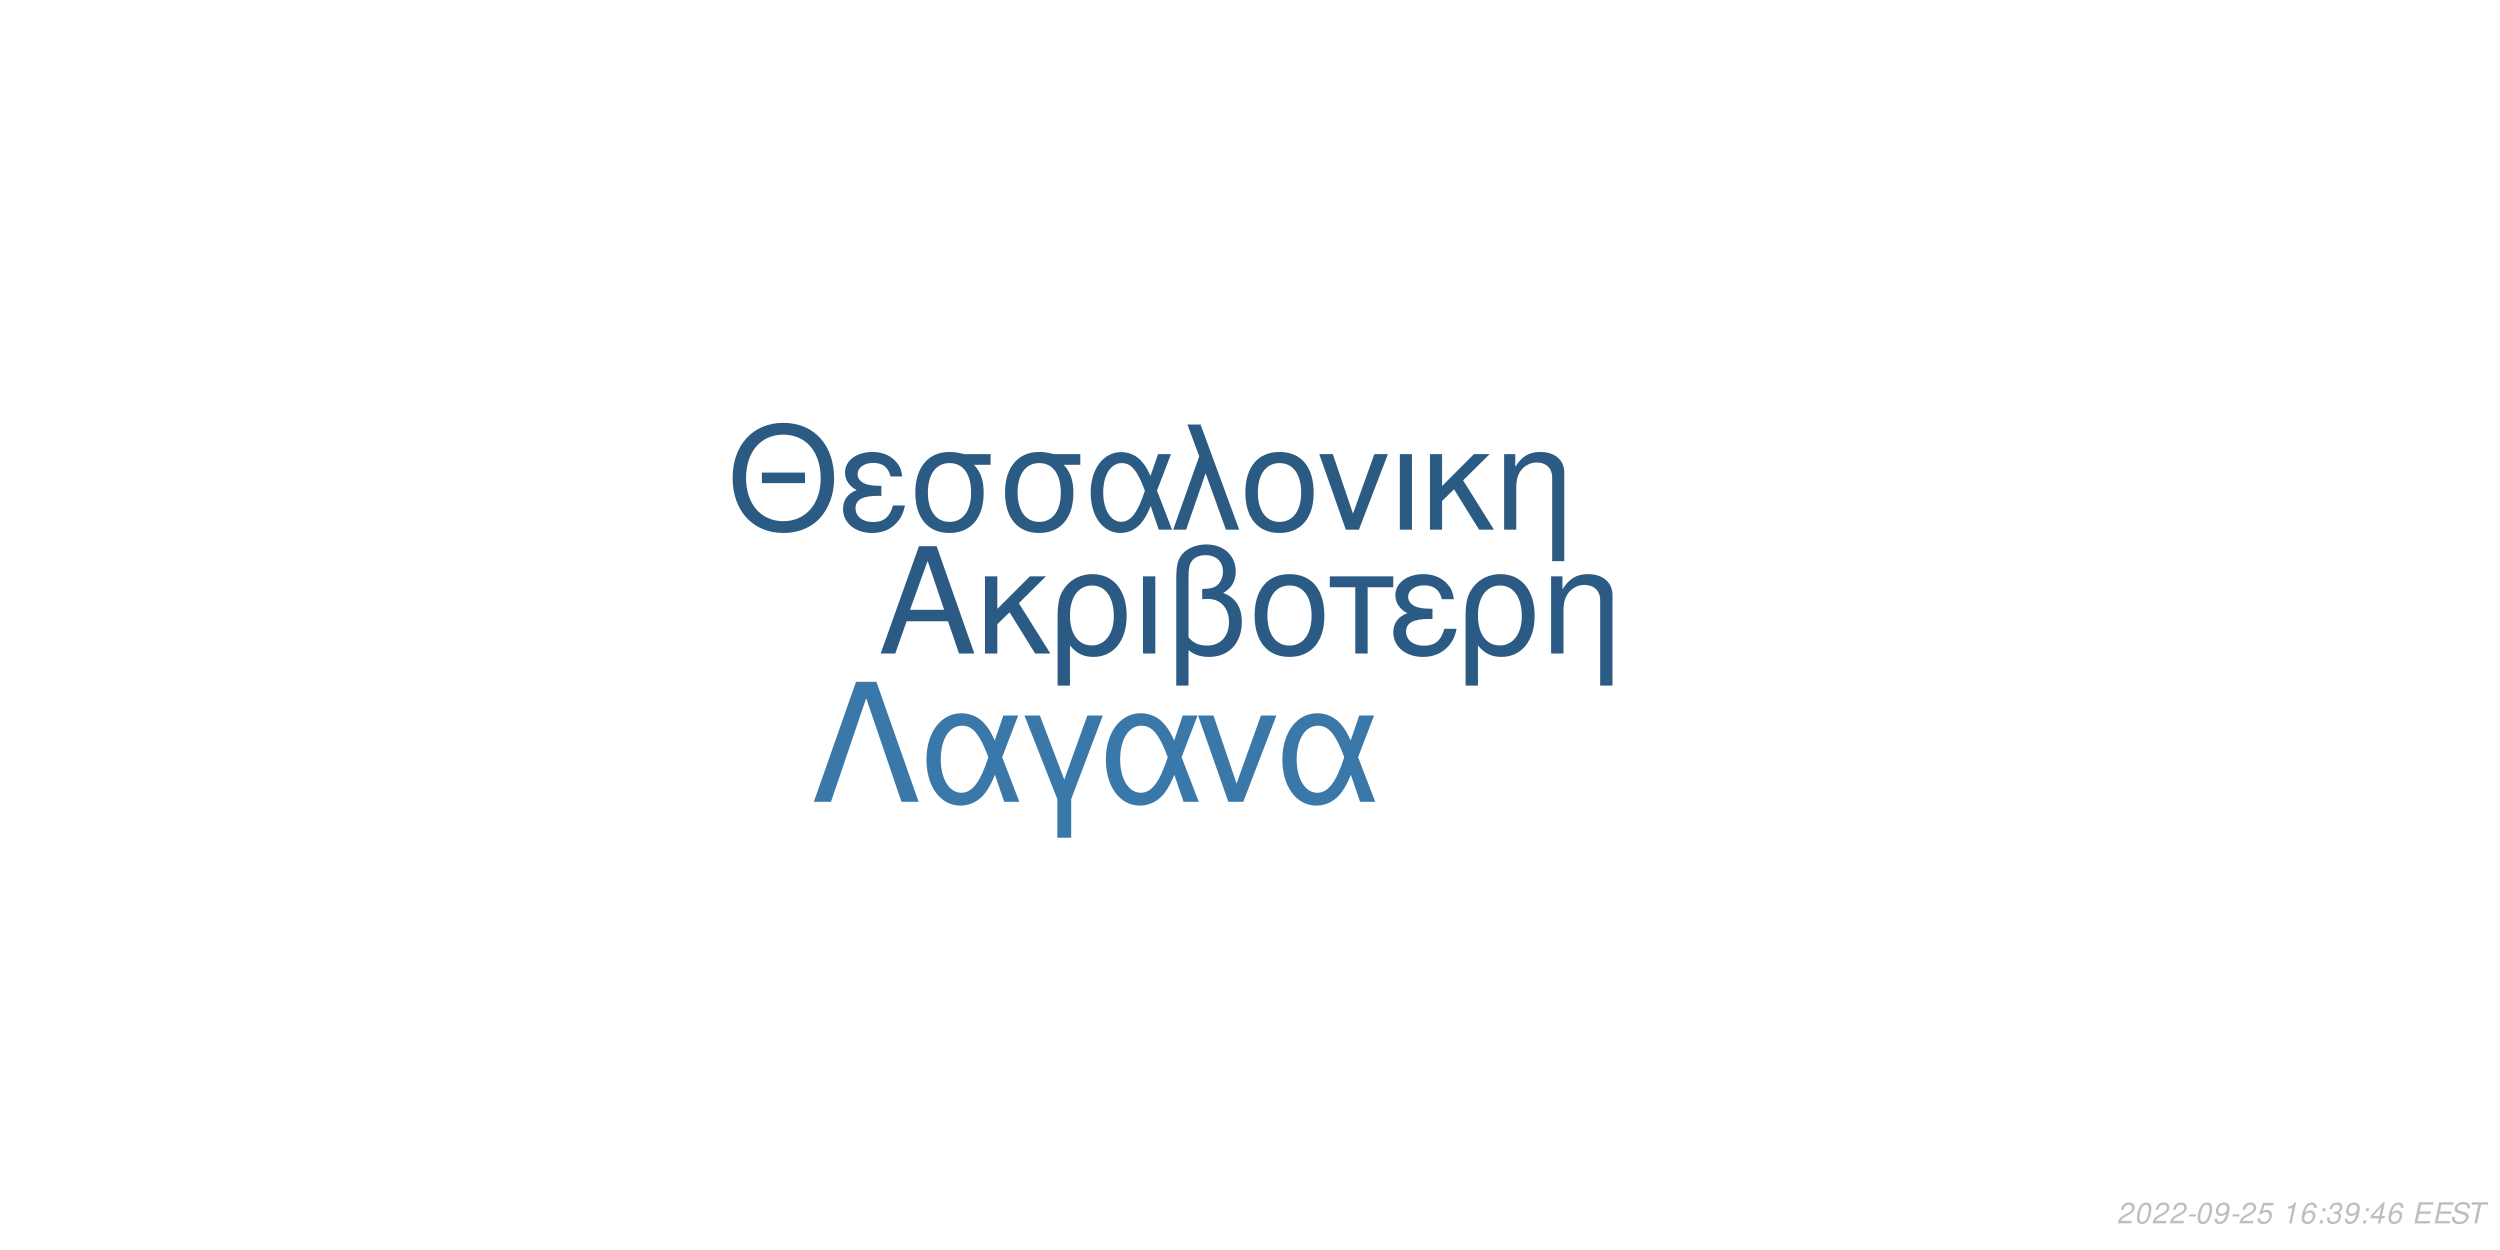
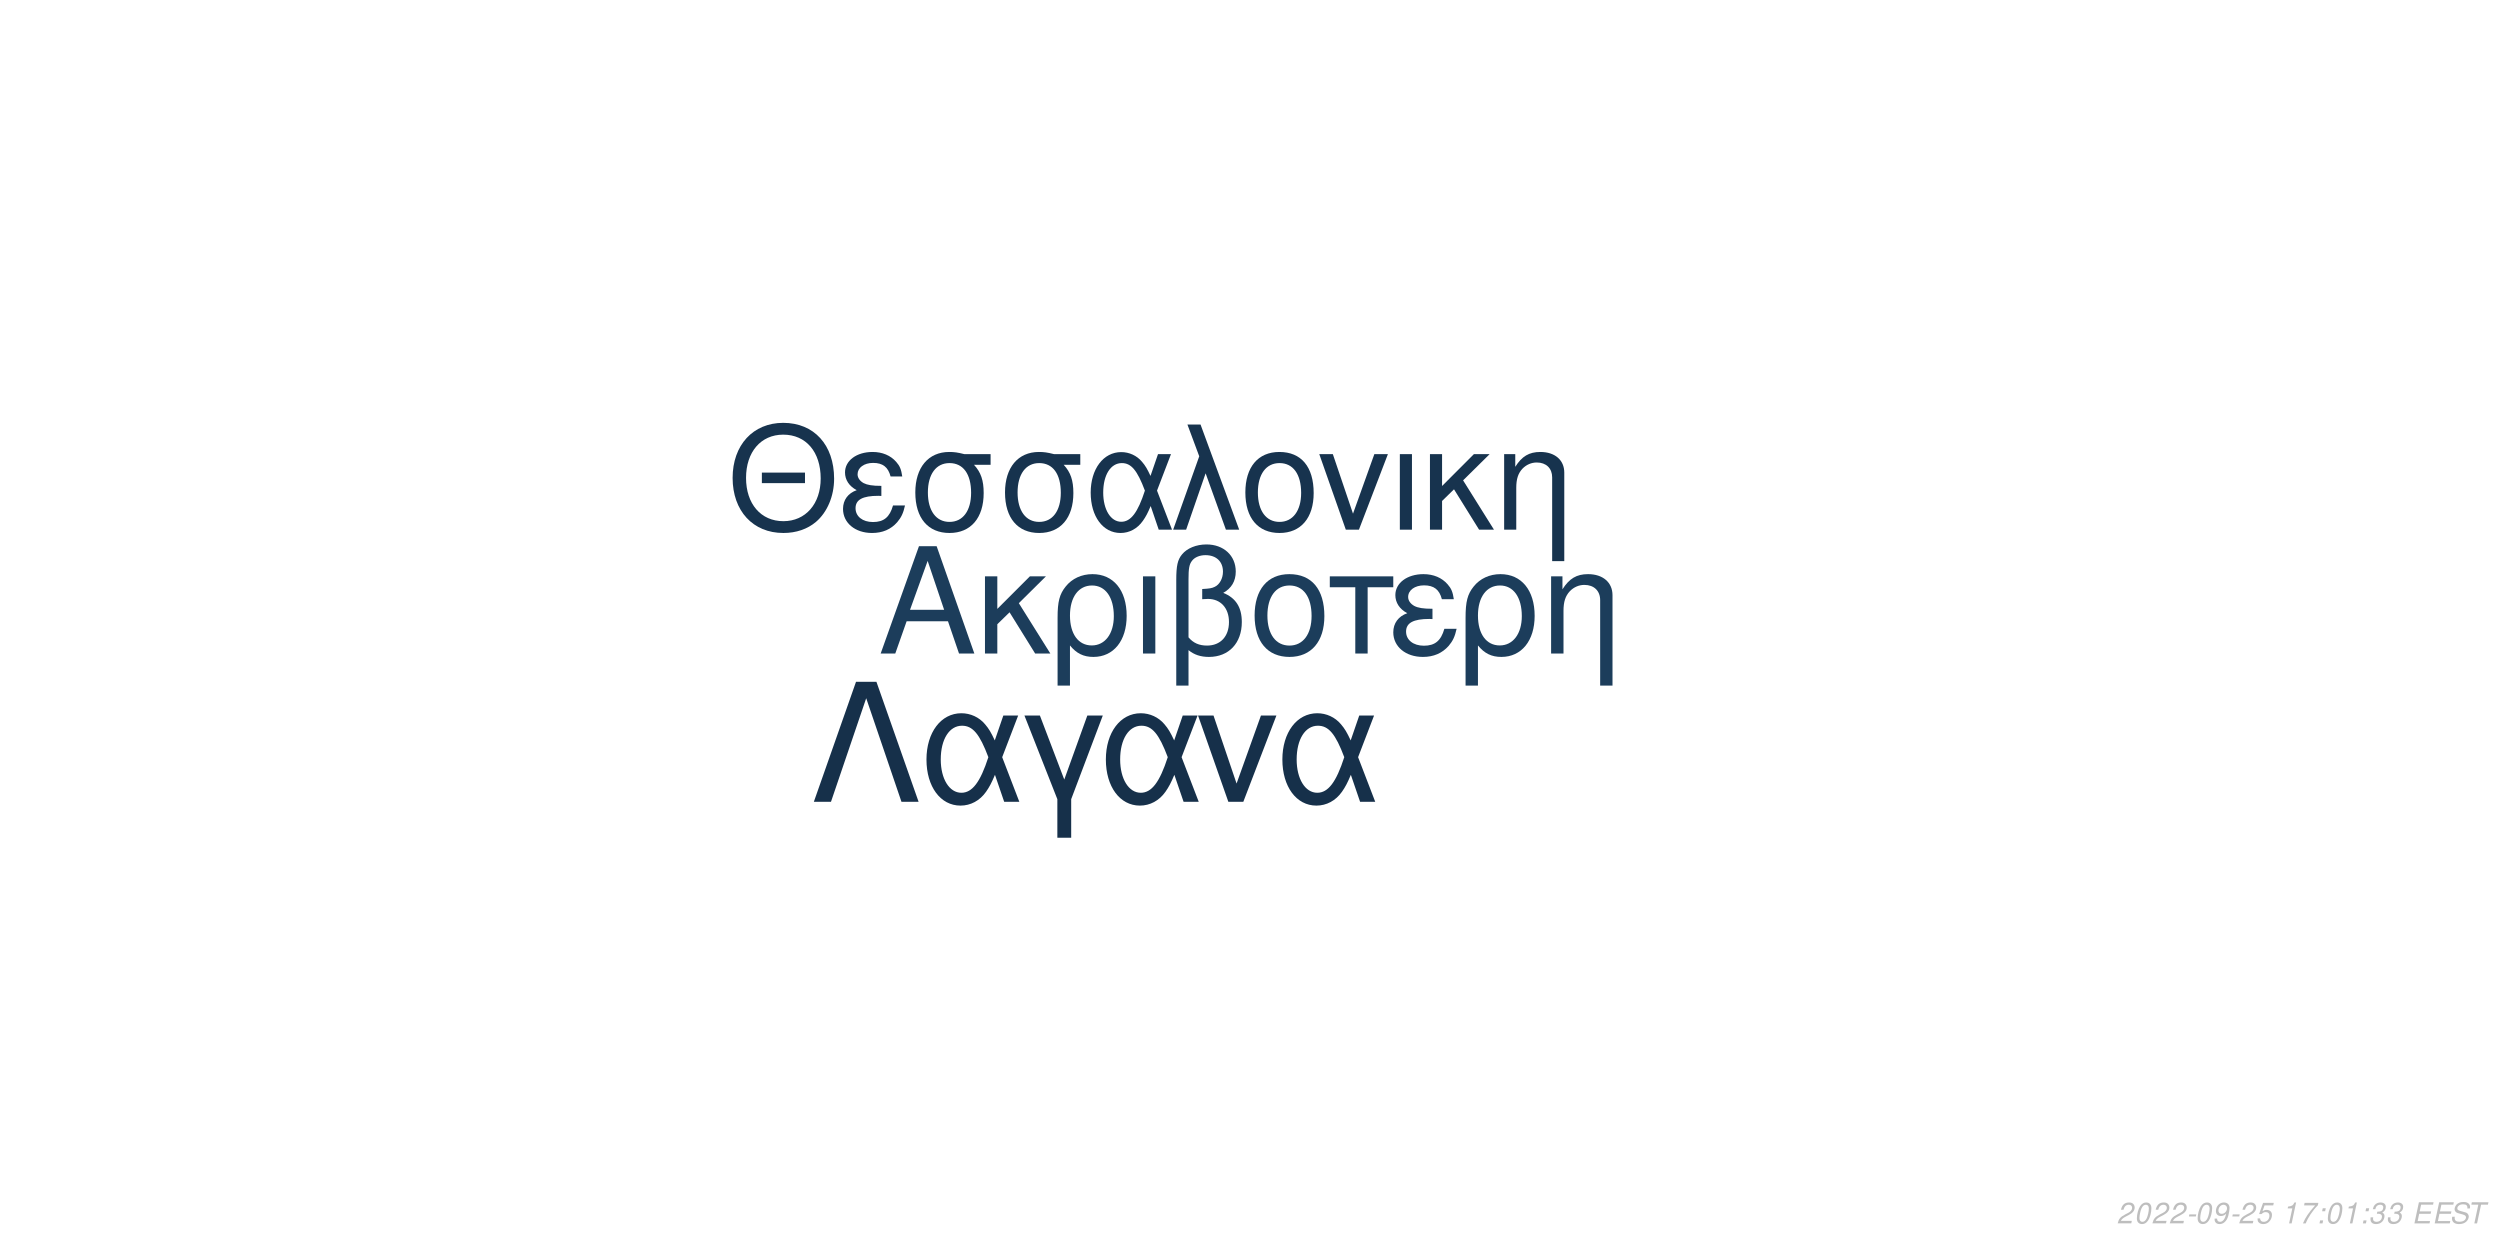
<svg xmlns="http://www.w3.org/2000/svg" xmlns:xlink="http://www.w3.org/1999/xlink" width="864pt" height="432pt" viewBox="0 0 864 432" version="1.1">
  <defs>
    <g>
      <symbol overflow="visible" id="glyph0-0">
        <path style="stroke:none;" d="" />
      </symbol>
      <symbol overflow="visible" id="glyph0-1">
        <path style="stroke:none;" d="M 24.125 -11.141 L 27.938 0 L 33.234 0 L 20.203 -37.094 L 14.094 -37.094 L 0.859 0 L 5.906 0 L 9.828 -11.141 Z M 22.797 -15.109 L 11 -15.109 L 17.094 -32.016 Z M 22.797 -15.109 " />
      </symbol>
      <symbol overflow="visible" id="glyph0-2">
        <path style="stroke:none;" d="M 7.172 -15.422 L 7.172 -26.672 L 2.906 -26.672 L 2.906 0 L 7.172 0 L 7.172 -10.125 L 11.406 -14.25 L 20.25 0 L 25.5 0 L 14.609 -17.406 L 23.969 -26.672 L 18.422 -26.672 Z M 7.172 -15.422 " />
      </symbol>
      <symbol overflow="visible" id="glyph0-3">
        <path style="stroke:none;" d="M 3 11.094 L 7.281 11.094 L 7.281 -2.797 C 9.516 -0.047 11.953 1.172 15.375 1.172 C 22.344 1.172 26.875 -4.422 26.875 -13.031 C 26.875 -21.891 22.297 -27.438 15.062 -27.438 C 11.297 -27.438 7.984 -25.906 5.797 -23.156 C 3.672 -20.516 3 -17.969 3 -12.359 Z M 14.906 -23.516 C 19.547 -23.516 22.438 -19.438 22.438 -12.922 C 22.438 -6.812 19.391 -2.797 14.812 -2.797 C 10.172 -2.797 7.281 -6.766 7.281 -13.125 C 7.281 -19.484 10.234 -23.516 14.906 -23.516 Z M 14.906 -23.516 " />
      </symbol>
      <symbol overflow="visible" id="glyph0-4">
        <path style="stroke:none;" d="M 3.516 0 L 7.781 0 L 7.781 -26.672 L 3.516 -26.672 Z M 3.516 0 " />
      </symbol>
      <symbol overflow="visible" id="glyph0-5">
        <path style="stroke:none;" d="M 4.016 11.094 L 8.25 11.094 L 8.25 -1.172 C 10.172 0.406 12.422 1.172 15.312 1.172 C 22.188 1.172 26.672 -3.609 26.672 -10.891 C 26.672 -15.984 24.578 -19.234 20.25 -20.969 C 23.109 -22.547 24.578 -25.031 24.578 -28.344 C 24.578 -33.844 20.406 -37.703 14.453 -37.703 C 10.938 -37.703 7.734 -36.391 6 -34.25 C 4.484 -32.422 4.016 -30.328 4.016 -25.391 Z M 8.25 -25.656 C 8.25 -29.359 8.5 -30.844 9.469 -32.062 C 10.375 -33.281 12.156 -34 14.094 -34 C 17.812 -34 20.156 -31.812 20.156 -28.297 C 20.156 -25.953 18.984 -23.812 17.297 -23.047 C 16.281 -22.547 15.469 -22.438 12.984 -22.297 L 12.984 -18.781 C 13.734 -18.828 14.344 -18.875 14.969 -18.875 C 19.344 -18.875 22.234 -15.719 22.234 -10.891 C 22.234 -5.906 19.281 -2.75 14.656 -2.75 C 11.953 -2.75 9.922 -3.609 8.25 -5.594 Z M 8.25 -25.656 " />
      </symbol>
      <symbol overflow="visible" id="glyph0-6">
        <path style="stroke:none;" d="M 14.094 -27.438 C 6.562 -27.438 2.094 -22.094 2.094 -13.125 C 2.094 -4.125 6.562 1.172 14.141 1.172 C 21.672 1.172 26.203 -4.172 26.203 -12.922 C 26.203 -22.188 21.828 -27.438 14.094 -27.438 Z M 14.141 -23.516 C 18.938 -23.516 21.781 -19.594 21.781 -12.984 C 21.781 -6.672 18.828 -2.75 14.141 -2.75 C 9.422 -2.75 6.516 -6.672 6.516 -13.125 C 6.516 -19.594 9.422 -23.516 14.141 -23.516 Z M 14.141 -23.516 " />
      </symbol>
      <symbol overflow="visible" id="glyph0-7">
        <path style="stroke:none;" d="M 7.891 0 L 12.156 0 L 12.156 -22.906 L 21.016 -22.906 L 21.016 -26.672 L -0.922 -26.672 L -0.922 -22.906 L 7.891 -22.906 Z M 7.891 0 " />
      </symbol>
      <symbol overflow="visible" id="glyph0-8">
        <path style="stroke:none;" d="M 14.562 -15.469 C 11.344 -15.469 9.562 -15.781 8.297 -16.438 C 6.922 -17.203 6.156 -18.328 6.156 -19.547 C 6.156 -21.891 8.453 -23.562 11.656 -23.562 C 15.062 -23.562 16.953 -22.094 17.812 -18.781 L 21.938 -18.781 C 21.578 -21.266 21.062 -22.5 19.797 -23.922 C 17.812 -26.203 14.906 -27.438 11.453 -27.438 C 5.797 -27.438 1.734 -24.375 1.734 -20.203 C 1.734 -17.609 3.156 -15.375 5.859 -13.938 C 2.797 -12.875 1.016 -10.484 1.016 -7.328 C 1.016 -2.391 5.297 1.172 11.25 1.172 C 14.969 1.172 17.906 -0.109 20.156 -2.641 C 21.578 -4.328 22.297 -5.797 22.906 -8.547 L 18.672 -8.547 C 17.5 -4.422 15.422 -2.703 11.609 -2.703 C 7.938 -2.703 5.438 -4.688 5.438 -7.578 C 5.438 -10.578 7.938 -11.953 13.484 -11.953 C 13.641 -11.953 14.094 -11.953 14.562 -11.906 Z M 14.562 -15.469 " />
      </symbol>
      <symbol overflow="visible" id="glyph0-9">
        <path style="stroke:none;" d="M 3.562 -26.672 L 3.562 0 L 7.844 0 L 7.844 -14.703 C 7.844 -17.906 8.5 -19.891 10.031 -21.531 C 11.406 -22.953 13.188 -23.719 15.062 -23.719 C 18.375 -23.719 20.516 -21.672 20.516 -18.469 L 20.516 11.094 L 24.781 11.094 L 24.781 -20.156 C 24.781 -24.578 21.469 -27.438 16.328 -27.438 C 12.359 -27.438 9.828 -25.906 7.484 -22.188 L 7.484 -26.672 Z M 3.562 -26.672 " />
      </symbol>
      <symbol overflow="visible" id="glyph1-0">
        <path style="stroke:none;" d="" />
      </symbol>
      <symbol overflow="visible" id="glyph1-1">
        <path style="stroke:none;" d="M 26.859 -19.734 L 11.953 -19.734 L 11.953 -16.094 L 26.859 -16.094 Z M 19.328 -36.922 C 8.922 -36.922 1.844 -29.25 1.844 -17.891 C 1.844 -6.484 8.875 1.141 19.391 1.141 C 23.812 1.141 27.703 -0.203 30.641 -2.688 C 34.578 -6.031 36.922 -11.656 36.922 -17.594 C 36.922 -29.297 30 -36.922 19.328 -36.922 Z M 19.328 -32.844 C 27.203 -32.844 32.281 -26.906 32.281 -17.688 C 32.281 -8.922 27.062 -2.938 19.391 -2.938 C 11.609 -2.938 6.484 -8.922 6.484 -17.891 C 6.484 -26.859 11.609 -32.844 19.328 -32.844 Z M 19.328 -32.844 " />
      </symbol>
      <symbol overflow="visible" id="glyph1-2">
        <path style="stroke:none;" d="M 14.25 -15.141 C 11.109 -15.141 9.375 -15.453 8.125 -16.094 C 6.781 -16.844 6.031 -17.938 6.031 -19.141 C 6.031 -21.422 8.266 -23.078 11.406 -23.078 C 14.75 -23.078 16.594 -21.625 17.438 -18.391 L 21.469 -18.391 C 21.125 -20.828 20.625 -22.031 19.391 -23.422 C 17.438 -25.656 14.594 -26.859 11.219 -26.859 C 5.688 -26.859 1.688 -23.875 1.688 -19.781 C 1.688 -17.234 3.094 -15.047 5.734 -13.656 C 2.734 -12.609 1 -10.266 1 -7.172 C 1 -2.344 5.188 1.141 11.016 1.141 C 14.656 1.141 17.547 -0.094 19.734 -2.594 C 21.125 -4.234 21.828 -5.688 22.422 -8.375 L 18.281 -8.375 C 17.141 -4.328 15.094 -2.641 11.359 -2.641 C 7.766 -2.641 5.328 -4.578 5.328 -7.422 C 5.328 -10.359 7.766 -11.703 13.203 -11.703 C 13.359 -11.703 13.797 -11.703 14.25 -11.656 Z M 14.25 -15.141 " />
      </symbol>
      <symbol overflow="visible" id="glyph1-3">
        <path style="stroke:none;" d="M 29 -26.109 L 19.938 -26.109 C 17.594 -26.703 16.438 -26.859 14.703 -26.859 C 7.469 -26.859 2.984 -21.469 2.984 -12.859 C 2.984 -4.031 7.375 1.141 14.797 1.141 C 22.172 1.141 26.609 -4.078 26.609 -12.656 C 26.609 -17.047 25.656 -19.828 23.266 -22.422 L 29 -22.422 Z M 14.797 -23.016 C 19.531 -23.016 22.266 -19.234 22.266 -12.75 C 22.266 -6.531 19.438 -2.688 14.797 -2.688 C 10.172 -2.688 7.328 -6.531 7.328 -12.859 C 7.328 -19.188 10.172 -23.016 14.797 -23.016 Z M 14.797 -23.016 " />
      </symbol>
      <symbol overflow="visible" id="glyph1-4">
        <path style="stroke:none;" d="M 29.344 -26.109 L 24.859 -26.109 L 22.266 -18.578 C 21.125 -21.031 20.484 -22.125 19.328 -23.469 C 17.547 -25.609 14.906 -26.812 12.156 -26.812 C 5.984 -26.812 1.594 -20.984 1.594 -12.812 C 1.594 -4.578 5.828 1.141 11.906 1.141 C 14.953 1.141 17.734 -0.344 19.625 -3.047 C 20.672 -4.531 21.281 -5.688 22.328 -8.172 L 25.109 0 L 29.703 0 L 24.516 -13.5 Z M 20.328 -13.5 C 17.891 -5.922 15.453 -2.734 12.156 -2.734 C 8.516 -2.734 5.922 -6.922 5.922 -12.812 C 5.922 -18.938 8.516 -23.016 12.359 -23.016 C 15.594 -23.016 17.688 -20.531 20.328 -13.5 Z M 20.328 -13.5 " />
      </symbol>
      <symbol overflow="visible" id="glyph1-5">
        <path style="stroke:none;" d="M 1.094 0 L 5.578 0 L 12.312 -19.484 L 19.328 0 L 23.922 0 L 10.562 -36.328 L 6.031 -36.328 L 10.109 -25.359 Z M 1.094 0 " />
      </symbol>
      <symbol overflow="visible" id="glyph1-6">
        <path style="stroke:none;" d="M 13.797 -26.859 C 6.422 -26.859 2.047 -21.625 2.047 -12.859 C 2.047 -4.031 6.422 1.141 13.859 1.141 C 21.234 1.141 25.656 -4.078 25.656 -12.656 C 25.656 -21.719 21.375 -26.859 13.797 -26.859 Z M 13.859 -23.016 C 18.531 -23.016 21.328 -19.188 21.328 -12.703 C 21.328 -6.531 18.438 -2.688 13.859 -2.688 C 9.219 -2.688 6.375 -6.531 6.375 -12.859 C 6.375 -19.188 9.219 -23.016 13.859 -23.016 Z M 13.859 -23.016 " />
      </symbol>
      <symbol overflow="visible" id="glyph1-7">
        <path style="stroke:none;" d="M 14.297 0 L 24.312 -26.109 L 19.625 -26.109 L 12.25 -5.531 L 5.281 -26.109 L 0.594 -26.109 L 9.766 0 Z M 14.297 0 " />
      </symbol>
      <symbol overflow="visible" id="glyph1-8">
        <path style="stroke:none;" d="M 3.438 0 L 7.625 0 L 7.625 -26.109 L 3.438 -26.109 Z M 3.438 0 " />
      </symbol>
      <symbol overflow="visible" id="glyph1-9">
        <path style="stroke:none;" d="M 7.031 -15.094 L 7.031 -26.109 L 2.844 -26.109 L 2.844 0 L 7.031 0 L 7.031 -9.922 L 11.156 -13.953 L 19.828 0 L 24.969 0 L 14.297 -17.047 L 23.469 -26.109 L 18.031 -26.109 Z M 7.031 -15.094 " />
      </symbol>
      <symbol overflow="visible" id="glyph1-10">
        <path style="stroke:none;" d="M 3.484 -26.109 L 3.484 0 L 7.672 0 L 7.672 -14.406 C 7.672 -17.547 8.328 -19.484 9.812 -21.078 C 11.156 -22.469 12.906 -23.219 14.75 -23.219 C 17.984 -23.219 20.078 -21.234 20.078 -18.094 L 20.078 10.859 L 24.266 10.859 L 24.266 -19.734 C 24.266 -24.062 21.031 -26.859 16 -26.859 C 12.109 -26.859 9.609 -25.359 7.328 -21.719 L 7.328 -26.109 Z M 3.484 -26.109 " />
      </symbol>
      <symbol overflow="visible" id="glyph2-0">
        <path style="stroke:none;" d="" />
      </symbol>
      <symbol overflow="visible" id="glyph2-1">
        <path style="stroke:none;" d="M 22.531 -41.484 L 15.484 -41.484 L 0.906 0 L 6.828 0 L 19 -35.797 L 31.188 0 L 37.109 0 Z M 22.531 -41.484 " />
      </symbol>
      <symbol overflow="visible" id="glyph2-2">
        <path style="stroke:none;" d="M 33.516 -29.812 L 28.391 -29.812 L 25.438 -21.219 C 24.125 -24.016 23.391 -25.266 22.078 -26.797 C 20.031 -29.25 17.016 -30.609 13.891 -30.609 C 6.828 -30.609 1.828 -23.953 1.828 -14.625 C 1.828 -5.234 6.656 1.312 13.594 1.312 C 17.078 1.312 20.266 -0.391 22.422 -3.469 C 23.609 -5.172 24.297 -6.484 25.5 -9.328 L 28.688 0 L 33.922 0 L 28 -15.422 Z M 23.219 -15.422 C 20.422 -6.766 17.641 -3.125 13.891 -3.125 C 9.734 -3.125 6.766 -7.906 6.766 -14.625 C 6.766 -21.625 9.734 -26.297 14.109 -26.297 C 17.812 -26.297 20.203 -23.453 23.219 -15.422 Z M 23.219 -15.422 " />
      </symbol>
      <symbol overflow="visible" id="glyph2-3">
        <path style="stroke:none;" d="M 12.062 12.406 L 16.844 12.406 L 16.844 -0.906 L 27.766 -29.812 L 22.422 -29.812 L 14.453 -7.688 L 6.031 -29.812 L 0.688 -29.812 L 12.062 -0.906 Z M 12.062 12.406 " />
      </symbol>
      <symbol overflow="visible" id="glyph2-4">
        <path style="stroke:none;" d="M 16.328 0 L 27.766 -29.812 L 22.422 -29.812 L 14 -6.312 L 6.031 -29.812 L 0.688 -29.812 L 11.156 0 Z M 16.328 0 " />
      </symbol>
      <symbol overflow="visible" id="glyph3-0">
        <path style="stroke:none;" d="" />
      </symbol>
      <symbol overflow="visible" id="glyph3-1">
        <path style="stroke:none;" d="M 5.234 -0.875 L 1.469 -0.875 C 1.641 -1.375 2.203 -1.891 3.109 -2.344 L 4.234 -2.938 C 5.562 -3.625 6.219 -4.469 6.219 -5.484 C 6.219 -5.938 6.062 -6.359 5.797 -6.656 C 5.469 -7.047 4.984 -7.234 4.312 -7.234 C 2.766 -7.234 1.891 -6.453 1.484 -4.734 L 2.375 -4.734 C 2.484 -5.188 2.609 -5.484 2.797 -5.75 C 3.094 -6.203 3.609 -6.453 4.188 -6.453 C 4.891 -6.453 5.344 -6.031 5.344 -5.375 C 5.344 -4.703 4.859 -4.094 4.016 -3.656 L 2.984 -3.125 C 1.234 -2.188 0.797 -1.656 0.344 -0.016 L 5.047 -0.016 Z M 5.234 -0.875 " />
      </symbol>
      <symbol overflow="visible" id="glyph3-2">
        <path style="stroke:none;" d="M 4.203 -7.234 C 3.375 -7.234 2.688 -6.812 2.125 -5.984 C 1.484 -5.047 0.984 -3.188 0.984 -1.734 C 0.984 -1.109 1.172 -0.562 1.484 -0.266 C 1.797 0.047 2.281 0.234 2.766 0.234 C 3.625 0.234 4.281 -0.156 4.859 -1.016 C 5.516 -1.953 6 -3.797 6 -5.266 C 6 -6.5 5.328 -7.234 4.203 -7.234 Z M 4.094 -6.453 C 4.734 -6.453 5.125 -5.984 5.125 -5.156 C 5.125 -4.203 4.781 -2.625 4.406 -1.812 C 3.984 -0.938 3.516 -0.547 2.875 -0.547 C 2.25 -0.547 1.875 -1.031 1.875 -1.828 C 1.875 -2.797 2.203 -4.344 2.594 -5.203 C 2.984 -6.047 3.453 -6.453 4.094 -6.453 Z M 4.094 -6.453 " />
      </symbol>
      <symbol overflow="visible" id="glyph3-3">
        <path style="stroke:none;" d="M 3.516 -3.125 L 1.125 -3.125 L 0.969 -2.406 L 3.359 -2.406 Z M 3.516 -3.125 " />
      </symbol>
      <symbol overflow="visible" id="glyph3-4">
        <path style="stroke:none;" d="M 0.844 -1.656 C 0.844 -1.547 0.844 -1.438 0.844 -1.375 C 0.844 -0.406 1.531 0.234 2.578 0.234 C 3.203 0.234 3.766 0.016 4.297 -0.438 C 4.938 -1 5.312 -1.656 5.594 -2.719 C 5.844 -3.672 6.016 -4.766 6.016 -5.375 C 6.016 -5.844 5.844 -6.328 5.547 -6.656 C 5.203 -7.031 4.703 -7.234 4.062 -7.234 C 2.516 -7.234 1.297 -5.938 1.297 -4.266 C 1.297 -3.203 1.984 -2.547 3.047 -2.547 C 3.484 -2.547 3.953 -2.672 4.281 -2.891 C 4.406 -2.984 4.547 -3.078 4.828 -3.344 C 4.438 -1.484 3.703 -0.547 2.703 -0.547 C 2.109 -0.547 1.719 -0.938 1.719 -1.547 L 1.719 -1.656 Z M 3.953 -6.453 C 4.625 -6.453 5.141 -5.953 5.141 -5.281 C 5.141 -4.188 4.312 -3.312 3.297 -3.312 C 2.594 -3.312 2.172 -3.734 2.172 -4.453 C 2.172 -5.562 2.984 -6.453 3.953 -6.453 Z M 3.953 -6.453 " />
      </symbol>
      <symbol overflow="visible" id="glyph3-5">
        <path style="stroke:none;" d="M 6.297 -7.094 L 2.594 -7.094 L 1.234 -3.234 L 2.047 -3.234 C 2.656 -3.766 2.938 -3.906 3.531 -3.906 C 4.328 -3.906 4.797 -3.453 4.797 -2.688 C 4.797 -1.438 3.969 -0.547 2.828 -0.547 C 2.031 -0.547 1.609 -0.938 1.578 -1.734 L 0.703 -1.734 L 0.703 -1.516 C 0.703 -0.938 0.844 -0.547 1.188 -0.266 C 1.562 0.062 2.078 0.234 2.703 0.234 C 3.656 0.234 4.391 -0.156 4.984 -0.922 C 5.422 -1.5 5.672 -2.234 5.672 -2.953 C 5.672 -4 4.938 -4.672 3.812 -4.672 C 3.328 -4.672 2.906 -4.547 2.406 -4.234 L 3.109 -6.219 L 6.109 -6.219 Z M 6.297 -7.094 " />
      </symbol>
      <symbol overflow="visible" id="glyph3-6">
        <path style="stroke:none;" d="" />
      </symbol>
      <symbol overflow="visible" id="glyph3-7">
        <path style="stroke:none;" d="M 3.703 -5.188 L 2.594 0 L 3.469 0 L 5.016 -7.234 L 4.438 -7.234 C 3.906 -6.156 3.688 -6.016 2.234 -5.812 L 2.109 -5.188 Z M 3.703 -5.188 " />
      </symbol>
      <symbol overflow="visible" id="glyph3-8">
-         <path style="stroke:none;" d="M 6.125 -5.344 L 6.141 -5.625 C 6.141 -6.609 5.453 -7.234 4.391 -7.234 C 3.438 -7.234 2.641 -6.719 2.016 -5.703 C 1.422 -4.781 0.938 -2.953 0.938 -1.688 C 0.938 -0.516 1.688 0.234 2.859 0.234 C 3.703 0.234 4.438 -0.156 5 -0.875 C 5.406 -1.422 5.672 -2.156 5.672 -2.766 C 5.672 -3.812 4.969 -4.5 3.906 -4.5 C 3.234 -4.5 2.672 -4.234 2.094 -3.625 C 2.406 -5.375 3.234 -6.453 4.25 -6.453 C 4.703 -6.453 5.062 -6.234 5.172 -5.844 C 5.203 -5.719 5.234 -5.578 5.25 -5.344 Z M 3.656 -3.734 C 4.344 -3.734 4.797 -3.281 4.797 -2.625 C 4.797 -1.469 3.984 -0.547 2.984 -0.547 C 2.297 -0.547 1.812 -1.047 1.812 -1.766 C 1.812 -2.859 2.625 -3.734 3.656 -3.734 Z M 3.656 -3.734 " />
+         <path style="stroke:none;" d="M 6.703 -7.094 L 1.953 -7.094 L 1.766 -6.219 L 5.594 -6.219 C 3.344 -3.688 2.266 -2.109 1.375 0 L 2.344 0 C 3.031 -1.906 4.828 -4.594 6.547 -6.281 Z M 6.703 -7.094 " />
      </symbol>
      <symbol overflow="visible" id="glyph3-9">
        <path style="stroke:none;" d="M 2.359 -1.031 L 1.312 -1.031 L 1.094 0 L 2.141 0 Z M 3.266 -5.234 L 2.219 -5.234 L 2 -4.203 L 3.047 -4.203 Z M 3.266 -5.234 " />
      </symbol>
      <symbol overflow="visible" id="glyph3-10">
        <path style="stroke:none;" d="M 2.922 -3.312 C 3.125 -3.344 3.234 -3.344 3.375 -3.344 C 4.203 -3.344 4.688 -3 4.688 -2.406 C 4.688 -1.312 3.906 -0.547 2.781 -0.547 C 2.047 -0.547 1.594 -0.938 1.594 -1.562 C 1.594 -1.719 1.609 -1.844 1.656 -2.094 L 0.766 -2.094 C 0.734 -1.797 0.719 -1.641 0.719 -1.469 C 0.719 -0.375 1.406 0.234 2.641 0.234 C 3.547 0.234 4.297 -0.078 4.812 -0.656 C 5.266 -1.156 5.562 -1.875 5.562 -2.547 C 5.562 -3.125 5.344 -3.453 4.797 -3.734 C 5.641 -4.234 6.016 -4.844 6.016 -5.734 C 6.016 -6.656 5.312 -7.234 4.203 -7.234 C 3.375 -7.234 2.672 -6.938 2.188 -6.375 C 1.891 -6.031 1.703 -5.641 1.516 -4.906 L 2.391 -4.906 C 2.5 -5.359 2.594 -5.594 2.734 -5.812 C 3.047 -6.234 3.516 -6.453 4.078 -6.453 C 4.734 -6.453 5.141 -6.125 5.141 -5.578 C 5.141 -5.188 5.016 -4.797 4.797 -4.547 C 4.516 -4.234 4 -4.062 3.266 -4.062 L 3.078 -4.062 Z M 2.922 -3.312 " />
      </symbol>
      <symbol overflow="visible" id="glyph3-11">
-         <path style="stroke:none;" d="M 3.625 -1.75 L 3.266 0 L 4.141 0 L 4.516 -1.75 L 5.562 -1.75 L 5.734 -2.531 L 4.688 -2.531 L 5.688 -7.234 L 5.016 -7.234 L 0.844 -2.672 L 0.641 -1.75 Z M 3.797 -2.531 L 1.594 -2.531 L 4.469 -5.703 Z M 3.797 -2.531 " />
+         <path style="stroke:none;" d="M 2.547 -3.312 L 6.5 -3.312 L 6.688 -4.141 L 2.719 -4.141 L 3.219 -6.469 L 7.344 -6.469 L 7.516 -7.297 L 2.453 -7.297 L 0.906 0 L 6.125 0 L 6.297 -0.812 L 2.016 -0.812 Z M 2.547 -3.312 " />
      </symbol>
      <symbol overflow="visible" id="glyph3-12">
-         <path style="stroke:none;" d="M 2.547 -3.312 L 6.5 -3.312 L 6.688 -4.141 L 2.719 -4.141 L 3.219 -6.469 L 7.344 -6.469 L 7.516 -7.297 L 2.453 -7.297 L 0.906 0 L 6.125 0 L 6.297 -0.812 L 2.016 -0.812 Z M 2.547 -3.312 " />
+         <path style="stroke:none;" d="M 7.062 -5.156 C 7.125 -5.438 7.141 -5.562 7.141 -5.703 C 7.141 -6.156 6.938 -6.594 6.594 -6.891 C 6.188 -7.25 5.656 -7.406 4.875 -7.406 C 3.844 -7.406 3.047 -7.125 2.5 -6.562 C 2.094 -6.141 1.781 -5.438 1.781 -4.922 C 1.781 -4.297 2.219 -3.766 2.891 -3.562 L 4.594 -3.094 C 5.406 -2.859 5.734 -2.578 5.734 -2.094 C 5.734 -1.781 5.547 -1.406 5.266 -1.141 C 4.844 -0.766 4.266 -0.578 3.453 -0.578 C 2.328 -0.578 1.812 -0.984 1.812 -1.906 C 1.812 -2.047 1.812 -2.125 1.844 -2.312 L 0.984 -2.312 C 0.906 -2.062 0.891 -1.906 0.891 -1.688 C 0.891 -0.484 1.797 0.234 3.297 0.234 C 4.359 0.234 5.234 -0.062 5.812 -0.609 C 6.344 -1.078 6.688 -1.797 6.688 -2.375 C 6.688 -2.641 6.609 -2.906 6.453 -3.156 C 6.234 -3.5 5.938 -3.703 5.469 -3.828 L 3.75 -4.312 C 2.984 -4.547 2.734 -4.734 2.734 -5.188 C 2.734 -5.547 2.875 -5.844 3.188 -6.109 C 3.547 -6.438 4.031 -6.594 4.703 -6.594 C 5.266 -6.594 5.688 -6.484 5.906 -6.297 C 6.094 -6.125 6.219 -5.797 6.219 -5.516 C 6.219 -5.422 6.203 -5.344 6.188 -5.156 Z M 7.062 -5.156 " />
      </symbol>
      <symbol overflow="visible" id="glyph3-13">
-         <path style="stroke:none;" d="M 7.062 -5.156 C 7.125 -5.438 7.141 -5.562 7.141 -5.703 C 7.141 -6.156 6.938 -6.594 6.594 -6.891 C 6.188 -7.25 5.656 -7.406 4.875 -7.406 C 3.844 -7.406 3.047 -7.125 2.5 -6.562 C 2.094 -6.141 1.781 -5.438 1.781 -4.922 C 1.781 -4.297 2.219 -3.766 2.891 -3.562 L 4.594 -3.094 C 5.406 -2.859 5.734 -2.578 5.734 -2.094 C 5.734 -1.781 5.547 -1.406 5.266 -1.141 C 4.844 -0.766 4.266 -0.578 3.453 -0.578 C 2.328 -0.578 1.812 -0.984 1.812 -1.906 C 1.812 -2.047 1.812 -2.125 1.844 -2.312 L 0.984 -2.312 C 0.906 -2.062 0.891 -1.906 0.891 -1.688 C 0.891 -0.484 1.797 0.234 3.297 0.234 C 4.359 0.234 5.234 -0.062 5.812 -0.609 C 6.344 -1.078 6.688 -1.797 6.688 -2.375 C 6.688 -2.641 6.609 -2.906 6.453 -3.156 C 6.234 -3.5 5.938 -3.703 5.469 -3.828 L 3.75 -4.312 C 2.984 -4.547 2.734 -4.734 2.734 -5.188 C 2.734 -5.547 2.875 -5.844 3.188 -6.109 C 3.547 -6.438 4.031 -6.594 4.703 -6.594 C 5.266 -6.594 5.688 -6.484 5.906 -6.297 C 6.094 -6.125 6.219 -5.797 6.219 -5.516 C 6.219 -5.422 6.203 -5.344 6.188 -5.156 Z M 7.062 -5.156 " />
-       </symbol>
-       <symbol overflow="visible" id="glyph3-14">
        <path style="stroke:none;" d="M 4.938 -6.469 L 7.312 -6.469 L 7.484 -7.297 L 1.75 -7.297 L 1.578 -6.469 L 3.984 -6.469 L 2.609 0 L 3.547 0 Z M 4.938 -6.469 " />
      </symbol>
    </g>
  </defs>
  <g id="surface1">
    <rect x="0" y="0" width="864" height="432" style="fill:rgb(100%,100%,100%);fill-opacity:1;stroke:none;" />
-     <g style="fill:rgb(16.863%,35.686%,51.765%);fill-opacity:1;">
+     <g style="fill:rgb(10.98%,23.922%,35.686%);fill-opacity:1;">
      <use xlink:href="#glyph0-1" x="303.5" y="225.861" />
      <use xlink:href="#glyph0-2" x="337.5" y="225.861" />
      <use xlink:href="#glyph0-3" x="362.5" y="225.861" />
      <use xlink:href="#glyph0-4" x="391.5" y="225.861" />
      <use xlink:href="#glyph0-5" x="402.5" y="225.861" />
      <use xlink:href="#glyph0-6" x="431.5" y="225.861" />
      <use xlink:href="#glyph0-7" x="460.5" y="225.861" />
      <use xlink:href="#glyph0-8" x="480.5" y="225.861" />
      <use xlink:href="#glyph0-3" x="503.5" y="225.861" />
      <use xlink:href="#glyph0-9" x="532.5" y="225.861" />
    </g>
-     <g style="fill:rgb(16.863%,35.686%,51.373%);fill-opacity:1;">
+     <g style="fill:rgb(9.02%,20%,30.588%);fill-opacity:1;">
      <use xlink:href="#glyph1-1" x="251.348" y="183.058" />
      <use xlink:href="#glyph1-2" x="290.348" y="183.058" />
      <use xlink:href="#glyph1-3" x="313.348" y="183.058" />
      <use xlink:href="#glyph1-3" x="344.348" y="183.058" />
      <use xlink:href="#glyph1-4" x="375.348" y="183.058" />
      <use xlink:href="#glyph1-5" x="404.348" y="183.058" />
      <use xlink:href="#glyph1-6" x="428.348" y="183.058" />
      <use xlink:href="#glyph1-7" x="455.348" y="183.058" />
      <use xlink:href="#glyph1-8" x="480.348" y="183.058" />
      <use xlink:href="#glyph1-9" x="491.348" y="183.058" />
      <use xlink:href="#glyph1-10" x="516.348" y="183.058" />
    </g>
-     <g style="fill:rgb(22.745%,47.059%,66.667%);fill-opacity:1;">
+     <g style="fill:rgb(8.627%,18.824%,29.02%);fill-opacity:1;">
      <use xlink:href="#glyph2-1" x="280.359" y="277.105" />
      <use xlink:href="#glyph2-2" x="318.359" y="277.105" />
      <use xlink:href="#glyph2-3" x="353.359" y="277.105" />
      <use xlink:href="#glyph2-2" x="380.359" y="277.105" />
      <use xlink:href="#glyph2-4" x="413.359" y="277.105" />
      <use xlink:href="#glyph2-2" x="441.359" y="277.105" />
    </g>
    <g style="fill:rgb(74.51%,74.51%,74.51%);fill-opacity:1;">
      <use xlink:href="#glyph3-1" x="731.52" y="422.81" />
      <use xlink:href="#glyph3-2" x="737.52" y="422.81" />
      <use xlink:href="#glyph3-1" x="743.52" y="422.81" />
      <use xlink:href="#glyph3-1" x="749.52" y="422.81" />
      <use xlink:href="#glyph3-3" x="755.52" y="422.81" />
      <use xlink:href="#glyph3-2" x="758.52" y="422.81" />
      <use xlink:href="#glyph3-4" x="764.52" y="422.81" />
      <use xlink:href="#glyph3-3" x="770.52" y="422.81" />
      <use xlink:href="#glyph3-1" x="773.52" y="422.81" />
      <use xlink:href="#glyph3-5" x="779.52" y="422.81" />
      <use xlink:href="#glyph3-6" x="785.52" y="422.81" />
      <use xlink:href="#glyph3-7" x="788.52" y="422.81" />
      <use xlink:href="#glyph3-8" x="794.52" y="422.81" />
      <use xlink:href="#glyph3-9" x="800.52" y="422.81" />
-       <use xlink:href="#glyph3-10" x="803.52" y="422.81" />
-       <use xlink:href="#glyph3-4" x="809.52" y="422.81" />
+       <use xlink:href="#glyph3-2" x="803.52" y="422.81" />
+       <use xlink:href="#glyph3-7" x="809.52" y="422.81" />
      <use xlink:href="#glyph3-9" x="815.52" y="422.81" />
-       <use xlink:href="#glyph3-11" x="818.52" y="422.81" />
-       <use xlink:href="#glyph3-8" x="824.52" y="422.81" />
+       <use xlink:href="#glyph3-10" x="818.52" y="422.81" />
+       <use xlink:href="#glyph3-10" x="824.52" y="422.81" />
      <use xlink:href="#glyph3-6" x="830.52" y="422.81" />
-       <use xlink:href="#glyph3-12" x="833.52" y="422.81" />
-       <use xlink:href="#glyph3-12" x="840.52" y="422.81" />
-       <use xlink:href="#glyph3-13" x="846.52" y="422.81" />
-       <use xlink:href="#glyph3-14" x="852.52" y="422.81" />
+       <use xlink:href="#glyph3-11" x="833.52" y="422.81" />
+       <use xlink:href="#glyph3-11" x="840.52" y="422.81" />
+       <use xlink:href="#glyph3-12" x="846.52" y="422.81" />
+       <use xlink:href="#glyph3-13" x="852.52" y="422.81" />
    </g>
  </g>
</svg>
